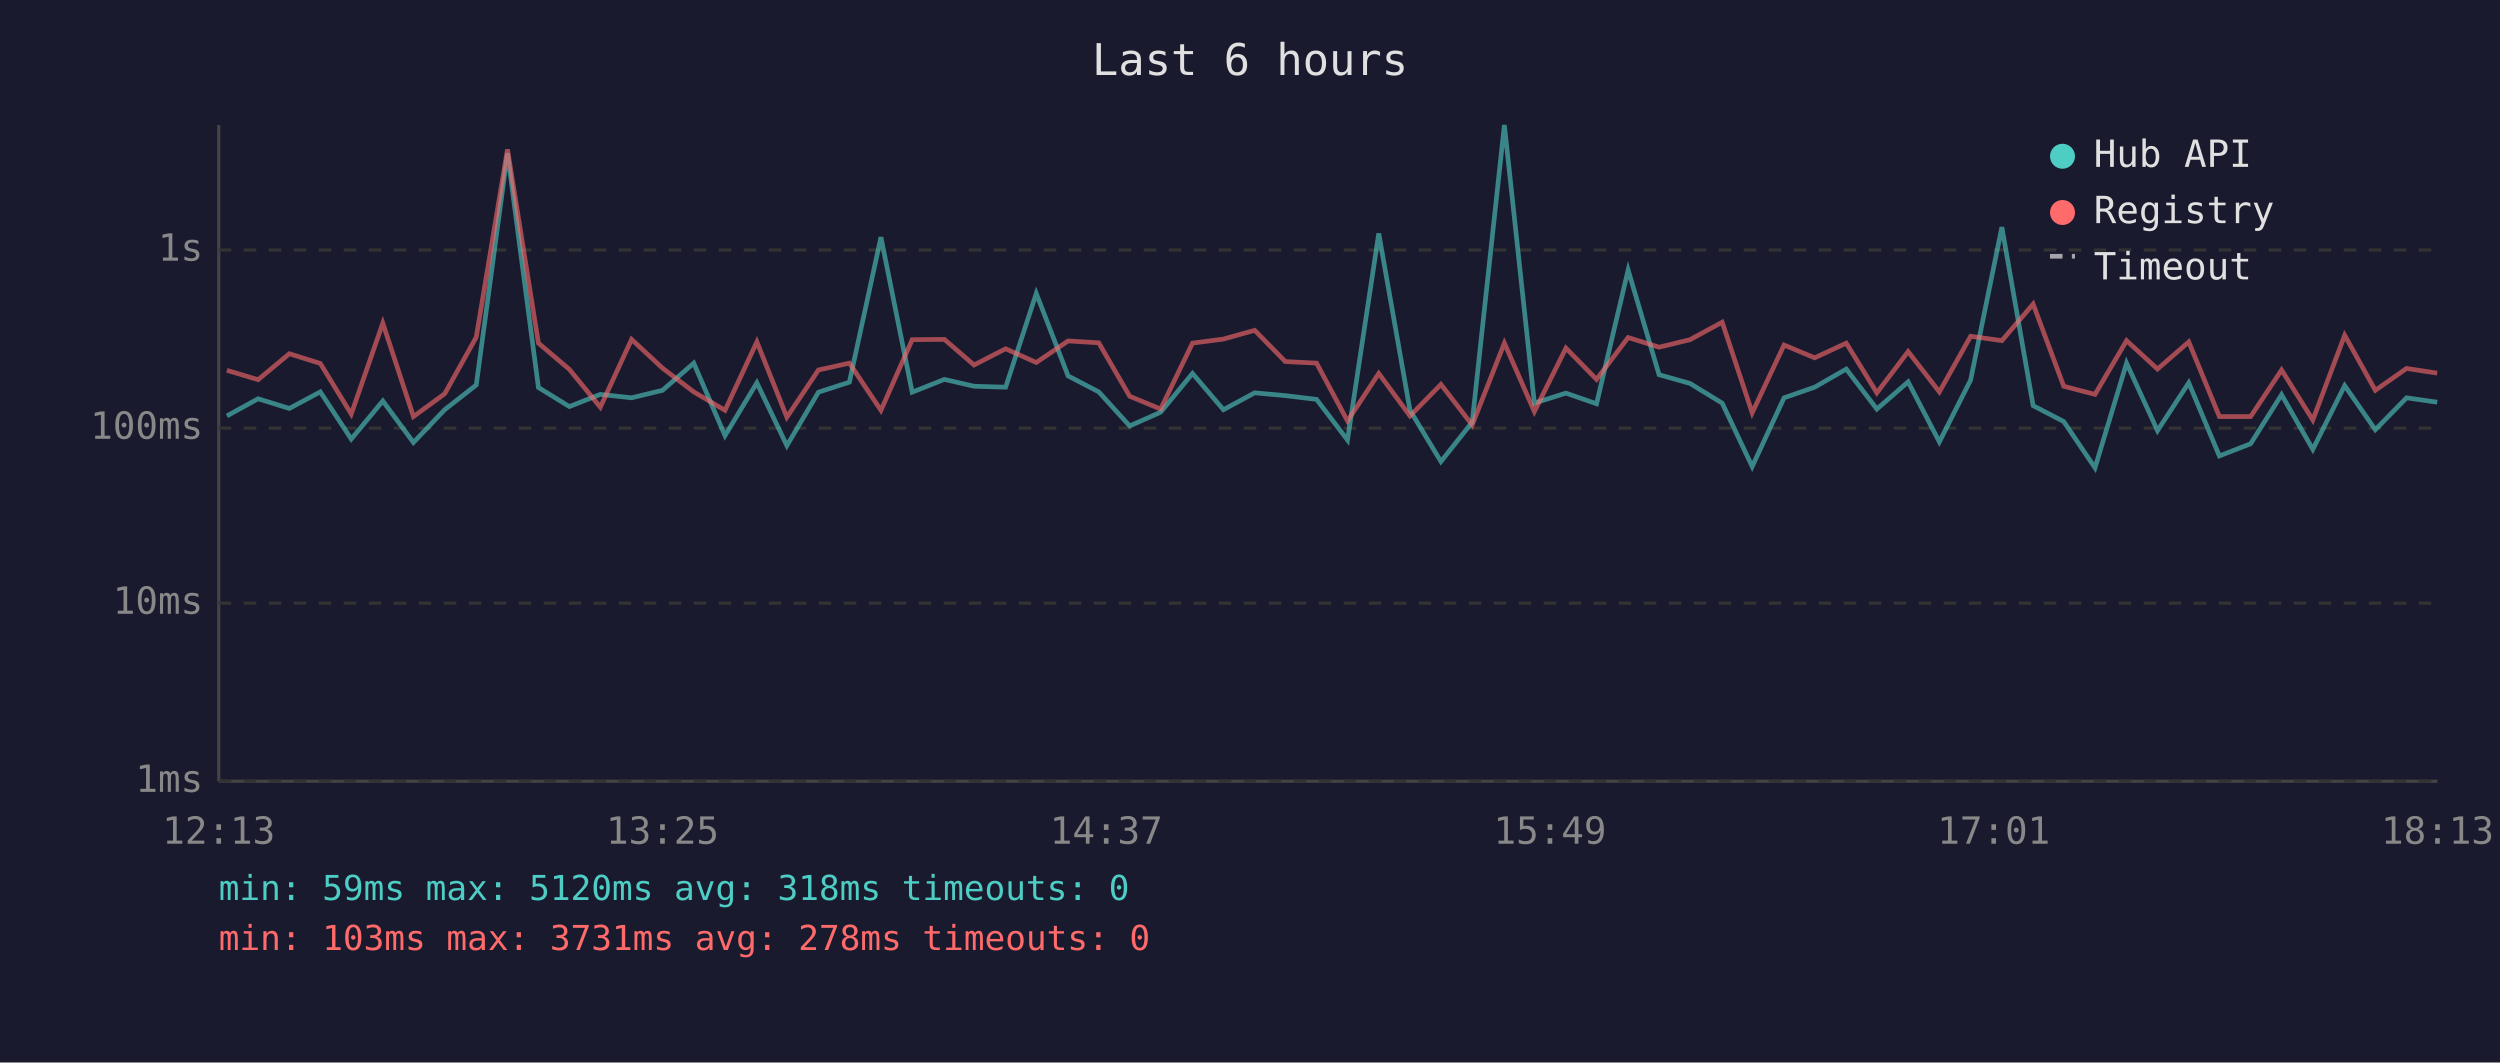
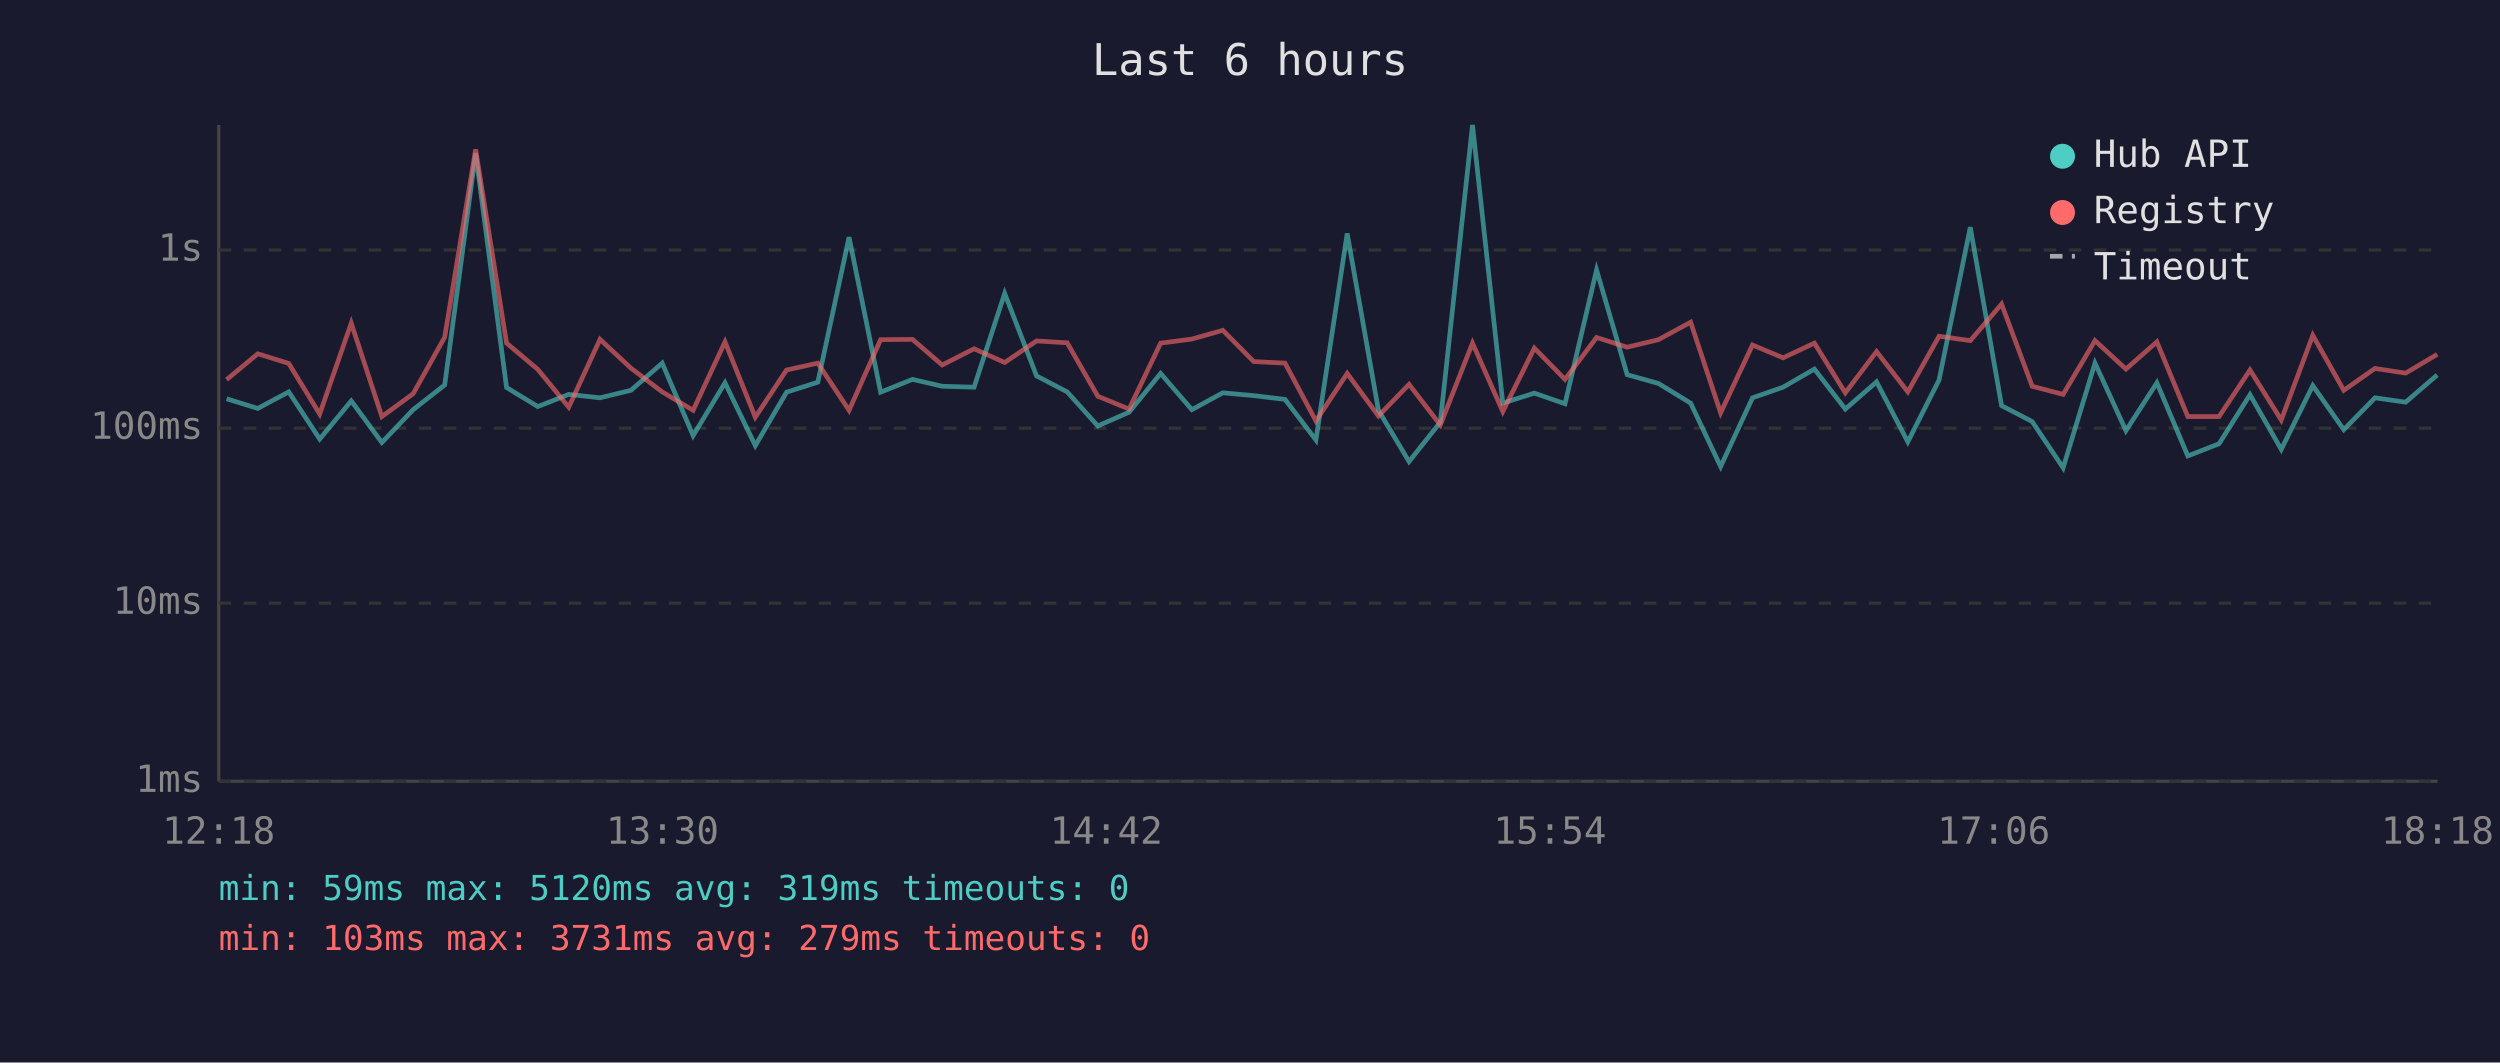
<svg xmlns="http://www.w3.org/2000/svg" viewBox="0 0 800 340" font-family="monospace" font-size="12">
  <rect width="800" height="340" fill="#1a1a2e" />
  <text x="400" y="24" fill="#e0e0e0" font-size="14" text-anchor="middle">Last 6 hours</text>
  <line x1="70" y1="40" x2="70" y2="250" stroke="#444" stroke-width="1" />
  <line x1="70" y1="250" x2="780" y2="250" stroke="#444" stroke-width="1" />
  <line x1="70" y1="250" x2="780" y2="250" stroke="#333" stroke-width="1" stroke-dasharray="4" />
  <text x="65" y="250" fill="#888" text-anchor="end" dominant-baseline="middle">1ms</text>
  <line x1="70" y1="193" x2="780" y2="193" stroke="#333" stroke-width="1" stroke-dasharray="4" />
  <text x="65" y="193" fill="#888" text-anchor="end" dominant-baseline="middle">10ms</text>
  <line x1="70" y1="137" x2="780" y2="137" stroke="#333" stroke-width="1" stroke-dasharray="4" />
  <text x="65" y="137" fill="#888" text-anchor="end" dominant-baseline="middle">100ms</text>
  <line x1="70" y1="80" x2="780" y2="80" stroke="#333" stroke-width="1" stroke-dasharray="4" />
  <text x="65" y="80" fill="#888" text-anchor="end" dominant-baseline="middle">1s</text>
-   <text x="70" y="270" fill="#888" text-anchor="middle">12:13</text>
-   <text x="212" y="270" fill="#888" text-anchor="middle">13:25</text>
-   <text x="354" y="270" fill="#888" text-anchor="middle">14:37</text>
-   <text x="496" y="270" fill="#888" text-anchor="middle">15:49</text>
-   <text x="638" y="270" fill="#888" text-anchor="middle">17:01</text>
-   <text x="780" y="270" fill="#888" text-anchor="middle">18:13</text>
-   <polyline points="72.6,133.1 82.6,127.6 92.6,130.7 102.5,125.4 112.4,140.5 122.5,128.3 132.3,141.6 142.3,131.1 152.4,123.2 162.4,49.0 172.3,124.0 182.2,130.1 192.1,126.2 202.1,127.3 212.0,124.9 222.0,116.2 232.0,139.4 242.2,122.5 251.8,142.6 261.9,125.5 271.8,122.3 281.9,75.9 291.9,125.5 302.2,121.4 311.7,123.6 321.8,123.9 331.6,93.9 341.8,120.3 351.6,125.4 361.5,136.3 371.4,131.9 381.6,119.5 391.5,131.1 401.5,125.7 411.3,126.6 421.3,127.8 431.2,140.8 441.2,74.7 451.2,131.3 461.1,147.7 471.1,135.1 481.4,40.0 491.0,129.0 501.1,125.8 510.9,129.2 521.0,86.4 530.9,119.9 540.8,122.7 551.1,129.0 560.7,149.3 570.9,127.3 580.7,123.9 590.8,118.1 600.6,130.9 610.6,122.2 620.6,141.4 630.6,121.6 640.6,72.7 650.6,129.8 660.4,134.9 670.4,149.7 680.5,116.2 690.4,137.8 700.4,122.5 710.2,145.9 720.2,142.0 730.1,126.3 740.1,143.8 750.3,123.4 760.1,137.5 770.1,127.3 779.9,128.7" fill="none" stroke="#4ecdc4" stroke-width="1.5" opacity="0.6" />
-   <polyline points="72.6,118.5 82.6,121.5 92.6,113.2 102.5,116.3 112.4,132.5 122.5,103.4 132.3,133.3 142.3,126.0 152.4,107.9 162.4,47.8 172.3,109.8 182.2,118.2 192.1,130.3 202.1,108.6 212.0,117.8 222.0,125.4 232.0,131.3 242.2,109.4 251.8,133.5 261.9,118.4 271.8,116.2 281.9,131.3 291.9,108.7 302.2,108.6 311.7,116.8 321.8,111.6 331.6,116.0 341.8,109.1 351.6,109.7 361.5,126.8 371.4,130.9 381.6,109.8 391.5,108.5 401.5,105.7 411.3,115.7 421.3,116.2 431.2,134.7 441.2,119.5 451.2,133.1 461.1,123.0 471.1,136.0 481.4,109.8 491.0,131.7 501.1,111.4 510.9,121.4 521.0,108.0 530.9,111.1 540.8,108.7 551.1,103.1 560.7,132.1 570.9,110.4 580.7,114.5 590.8,109.8 600.6,125.7 610.6,112.5 620.6,125.4 630.6,107.6 640.6,109.0 650.6,97.3 660.4,123.6 670.4,126.2 680.5,109.0 690.4,118.1 700.4,109.4 710.2,133.3 720.2,133.3 730.1,118.4 740.1,134.4 750.3,107.3 760.1,124.9 770.1,117.9 779.9,119.4" fill="none" stroke="#ff6b6b" stroke-width="1.5" opacity="0.6" />
+   <text x="70" y="270" fill="#888" text-anchor="middle">12:18</text>
+   <text x="212" y="270" fill="#888" text-anchor="middle">13:30</text>
+   <text x="354" y="270" fill="#888" text-anchor="middle">14:42</text>
+   <text x="496" y="270" fill="#888" text-anchor="middle">15:54</text>
+   <text x="638" y="270" fill="#888" text-anchor="middle">17:06</text>
+   <text x="780" y="270" fill="#888" text-anchor="middle">18:18</text>
+   <polyline points="72.5,127.6 82.5,130.7 92.4,125.4 102.3,140.5 112.4,128.3 122.2,141.6 132.2,131.1 142.3,123.2 152.2,49.0 162.1,124.0 172.1,130.1 182.0,126.2 192.0,127.3 201.9,124.9 211.9,116.2 221.8,139.4 232.0,122.5 241.7,142.6 251.7,125.5 261.7,122.3 271.7,75.9 281.8,125.5 292.0,121.4 301.5,123.6 311.7,123.9 321.5,93.9 331.7,120.3 341.5,125.4 351.3,136.3 361.3,131.9 371.4,119.5 381.4,131.1 391.3,125.7 401.2,126.6 411.2,127.8 421.1,140.8 431.1,74.7 441.1,131.3 450.9,147.7 460.9,135.1 471.2,40.0 480.9,129.0 491.0,125.8 500.8,129.2 510.9,86.4 520.7,119.9 530.7,122.7 541.0,129.0 550.6,149.3 560.8,127.3 570.6,123.9 580.6,118.1 590.5,130.9 600.5,122.2 610.5,141.4 620.5,121.6 630.5,72.7 640.5,129.8 650.3,134.9 660.2,149.7 670.4,116.2 680.3,137.8 690.2,122.5 700.1,145.9 710.1,142.0 720.0,126.3 730.0,143.8 740.1,123.4 750.0,137.5 760.0,127.3 769.8,128.7 779.9,120.0" fill="none" stroke="#4ecdc4" stroke-width="1.5" opacity="0.6" />
+   <polyline points="72.5,121.5 82.5,113.2 92.4,116.3 102.3,132.5 112.4,103.4 122.2,133.3 132.2,126.0 142.3,107.9 152.2,47.8 162.1,109.8 172.1,118.2 182.0,130.3 192.0,108.6 201.9,117.8 211.9,125.4 221.8,131.3 232.0,109.4 241.7,133.5 251.7,118.4 261.7,116.2 271.7,131.3 281.8,108.7 292.0,108.6 301.5,116.8 311.7,111.6 321.5,116.0 331.7,109.1 341.5,109.7 351.3,126.8 361.3,130.9 371.4,109.8 381.4,108.5 391.3,105.7 401.2,115.7 411.2,116.2 421.1,134.7 431.1,119.5 441.1,133.1 450.9,123.0 460.9,136.0 471.2,109.8 480.9,131.7 491.0,111.4 500.8,121.4 510.9,108.0 520.7,111.1 530.7,108.7 541.0,103.1 550.6,132.1 560.8,110.4 570.6,114.5 580.6,109.8 590.5,125.7 600.5,112.5 610.5,125.4 620.5,107.6 630.5,109.0 640.5,97.3 650.3,123.6 660.2,126.2 670.4,109.0 680.3,118.1 690.2,109.4 700.1,133.3 710.1,133.3 720.0,118.4 730.0,134.4 740.1,107.3 750.0,124.9 760.0,117.9 769.8,119.4 779.9,113.4" fill="none" stroke="#ff6b6b" stroke-width="1.5" opacity="0.6" />
  <circle cx="660" cy="50" r="4" fill="#4ecdc4" />
  <text x="670" y="50" fill="#e0e0e0" dominant-baseline="middle">Hub API</text>
  <circle cx="660" cy="68" r="4" fill="#ff6b6b" />
  <text x="670" y="68" fill="#e0e0e0" dominant-baseline="middle">Registry</text>
  <line x1="656" y1="82" x2="664" y2="82" stroke="#e0e0e0" stroke-width="1.5" stroke-dasharray="4,3" opacity="0.7" />
  <text x="670" y="86" fill="#e0e0e0" dominant-baseline="middle">Timeout</text>
-   <text x="70" y="288" fill="#4ecdc4" font-size="11">min: 59ms  max: 5120ms  avg: 318ms  timeouts: 0</text>
-   <text x="70" y="304" fill="#ff6b6b" font-size="11">min: 103ms  max: 3731ms  avg: 278ms  timeouts: 0</text>
+   <text x="70" y="288" fill="#4ecdc4" font-size="11">min: 59ms  max: 5120ms  avg: 319ms  timeouts: 0</text>
+   <text x="70" y="304" fill="#ff6b6b" font-size="11">min: 103ms  max: 3731ms  avg: 279ms  timeouts: 0</text>
</svg>
